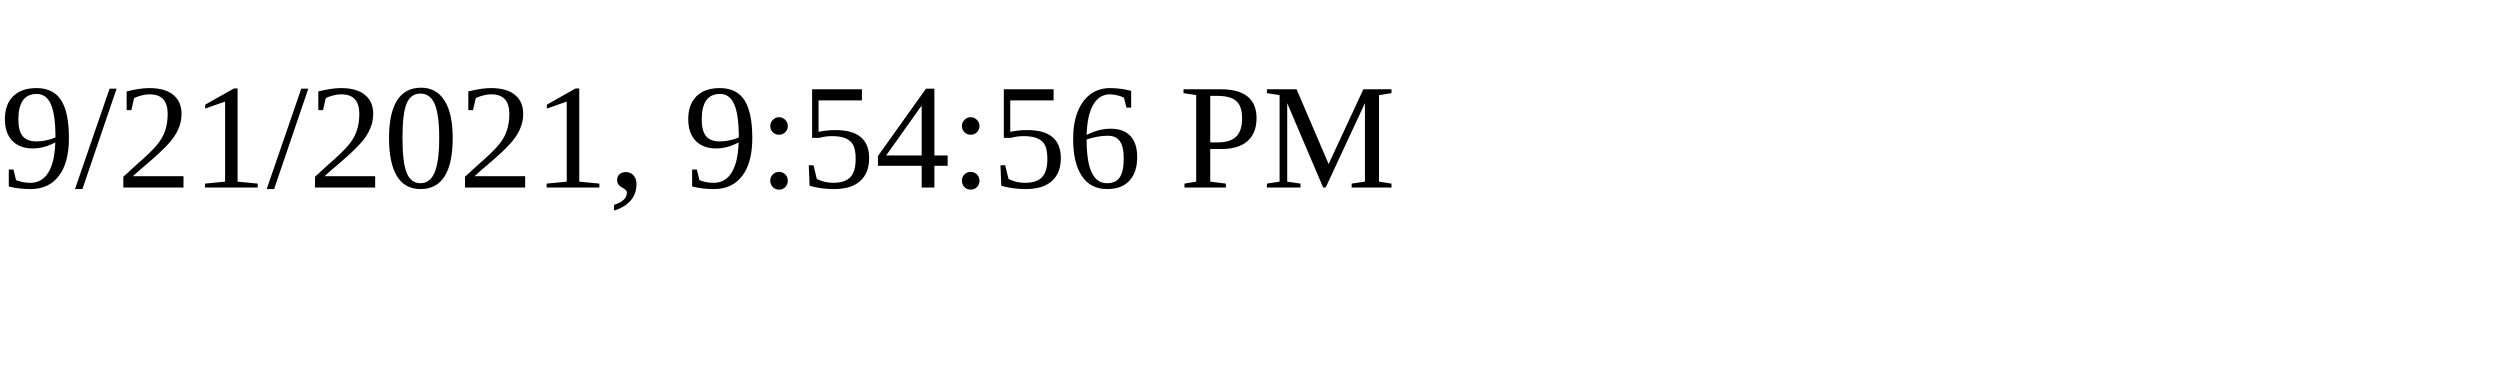
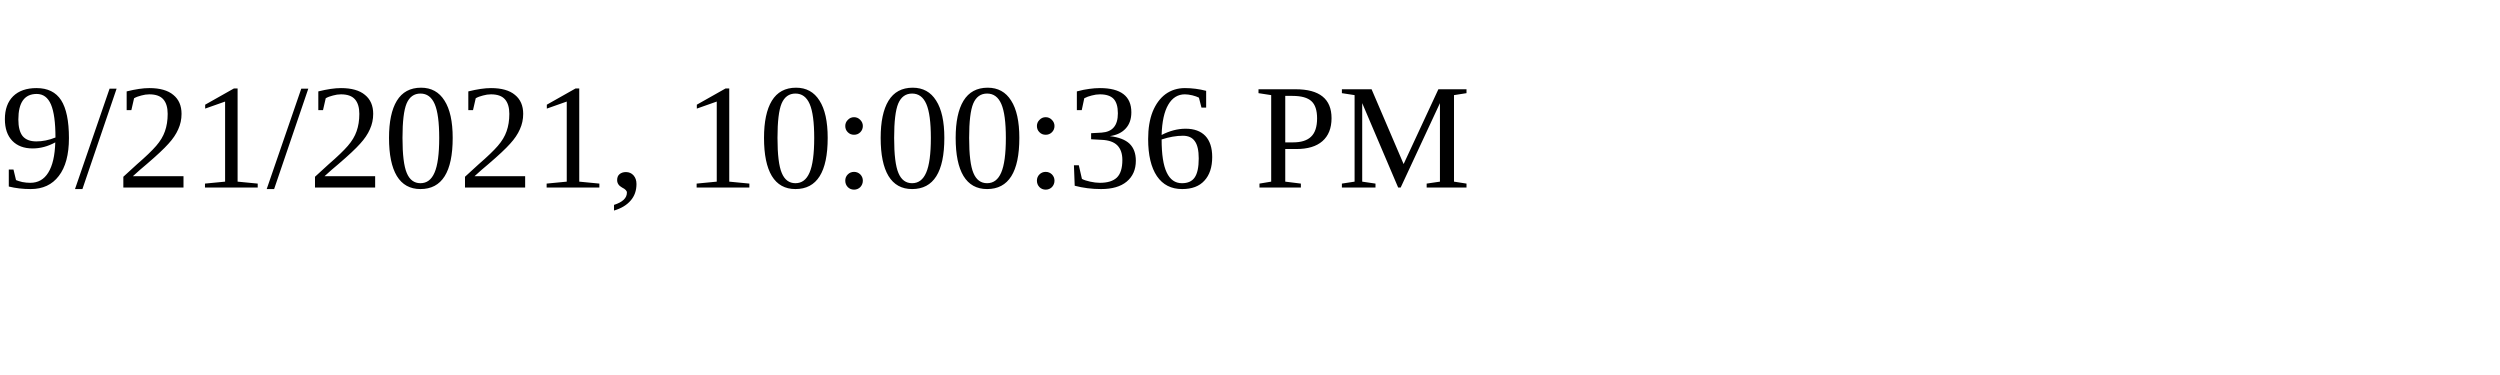
<svg xmlns="http://www.w3.org/2000/svg" height="30" width="200">
-   <text x="0" y="15">9/21/2021, 9:54:56 PM</text>
+   <text x="0" y="15">9/21/2021, 10:00:36 PM</text>
</svg>
